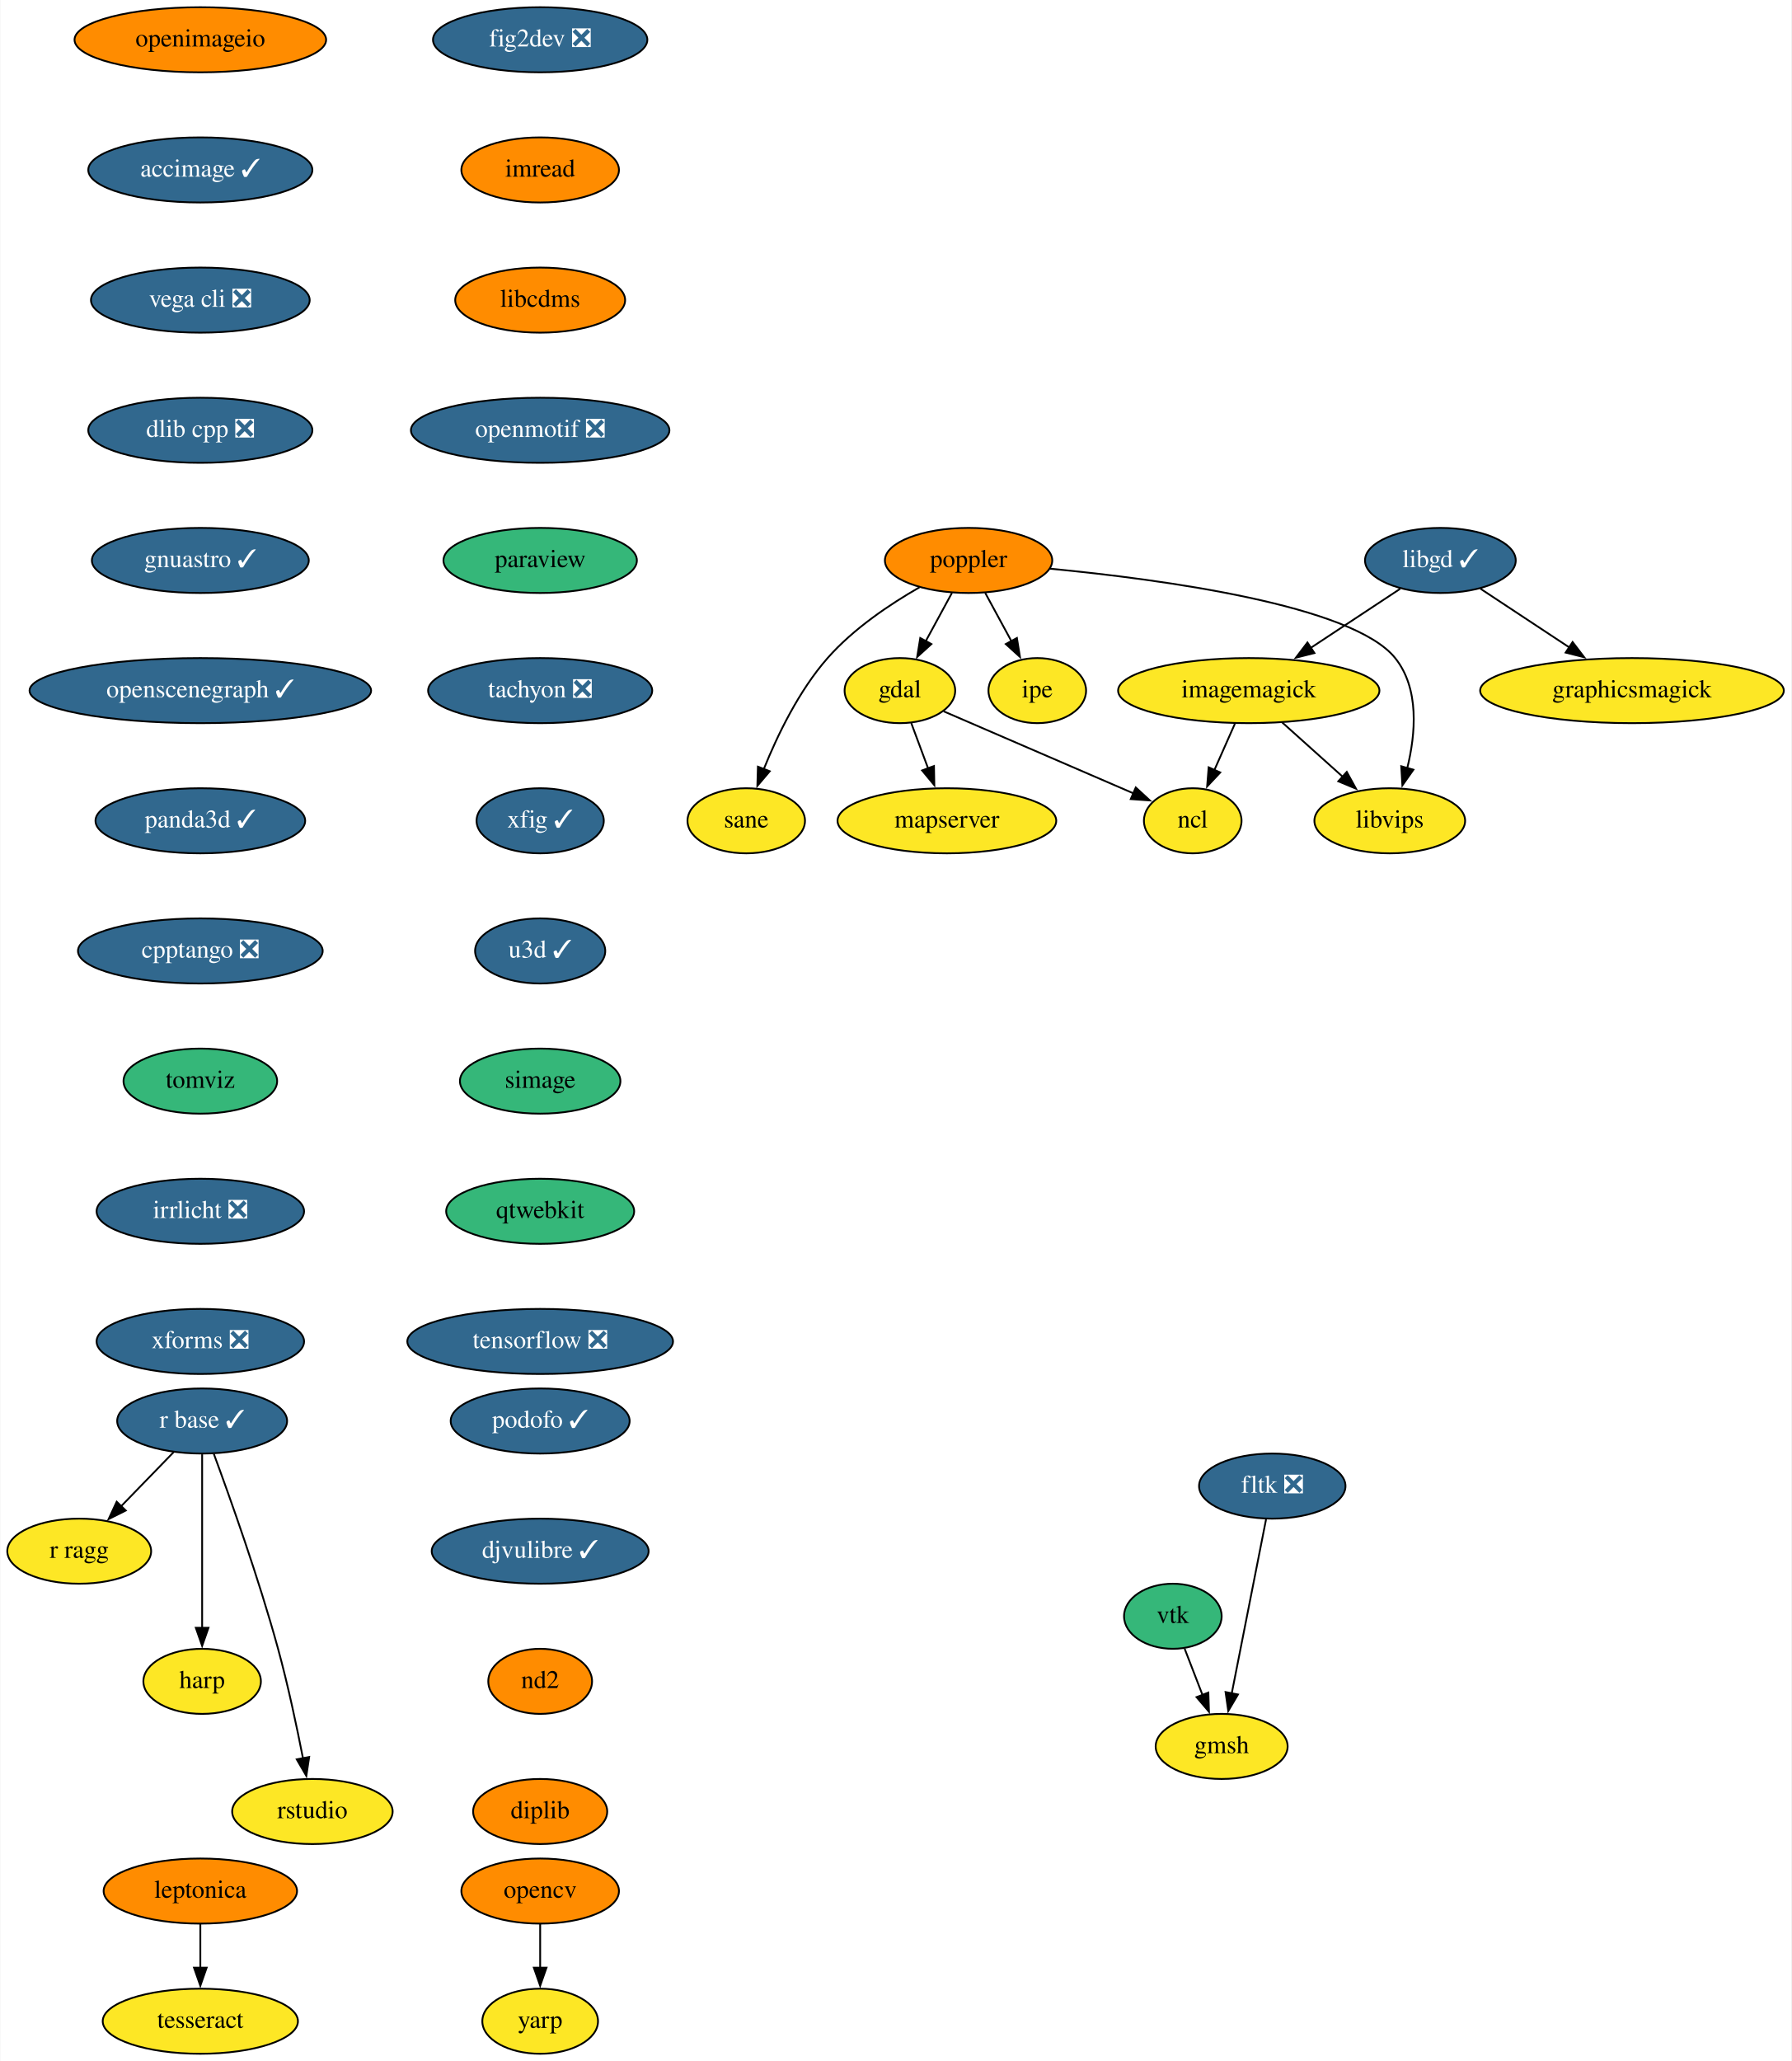
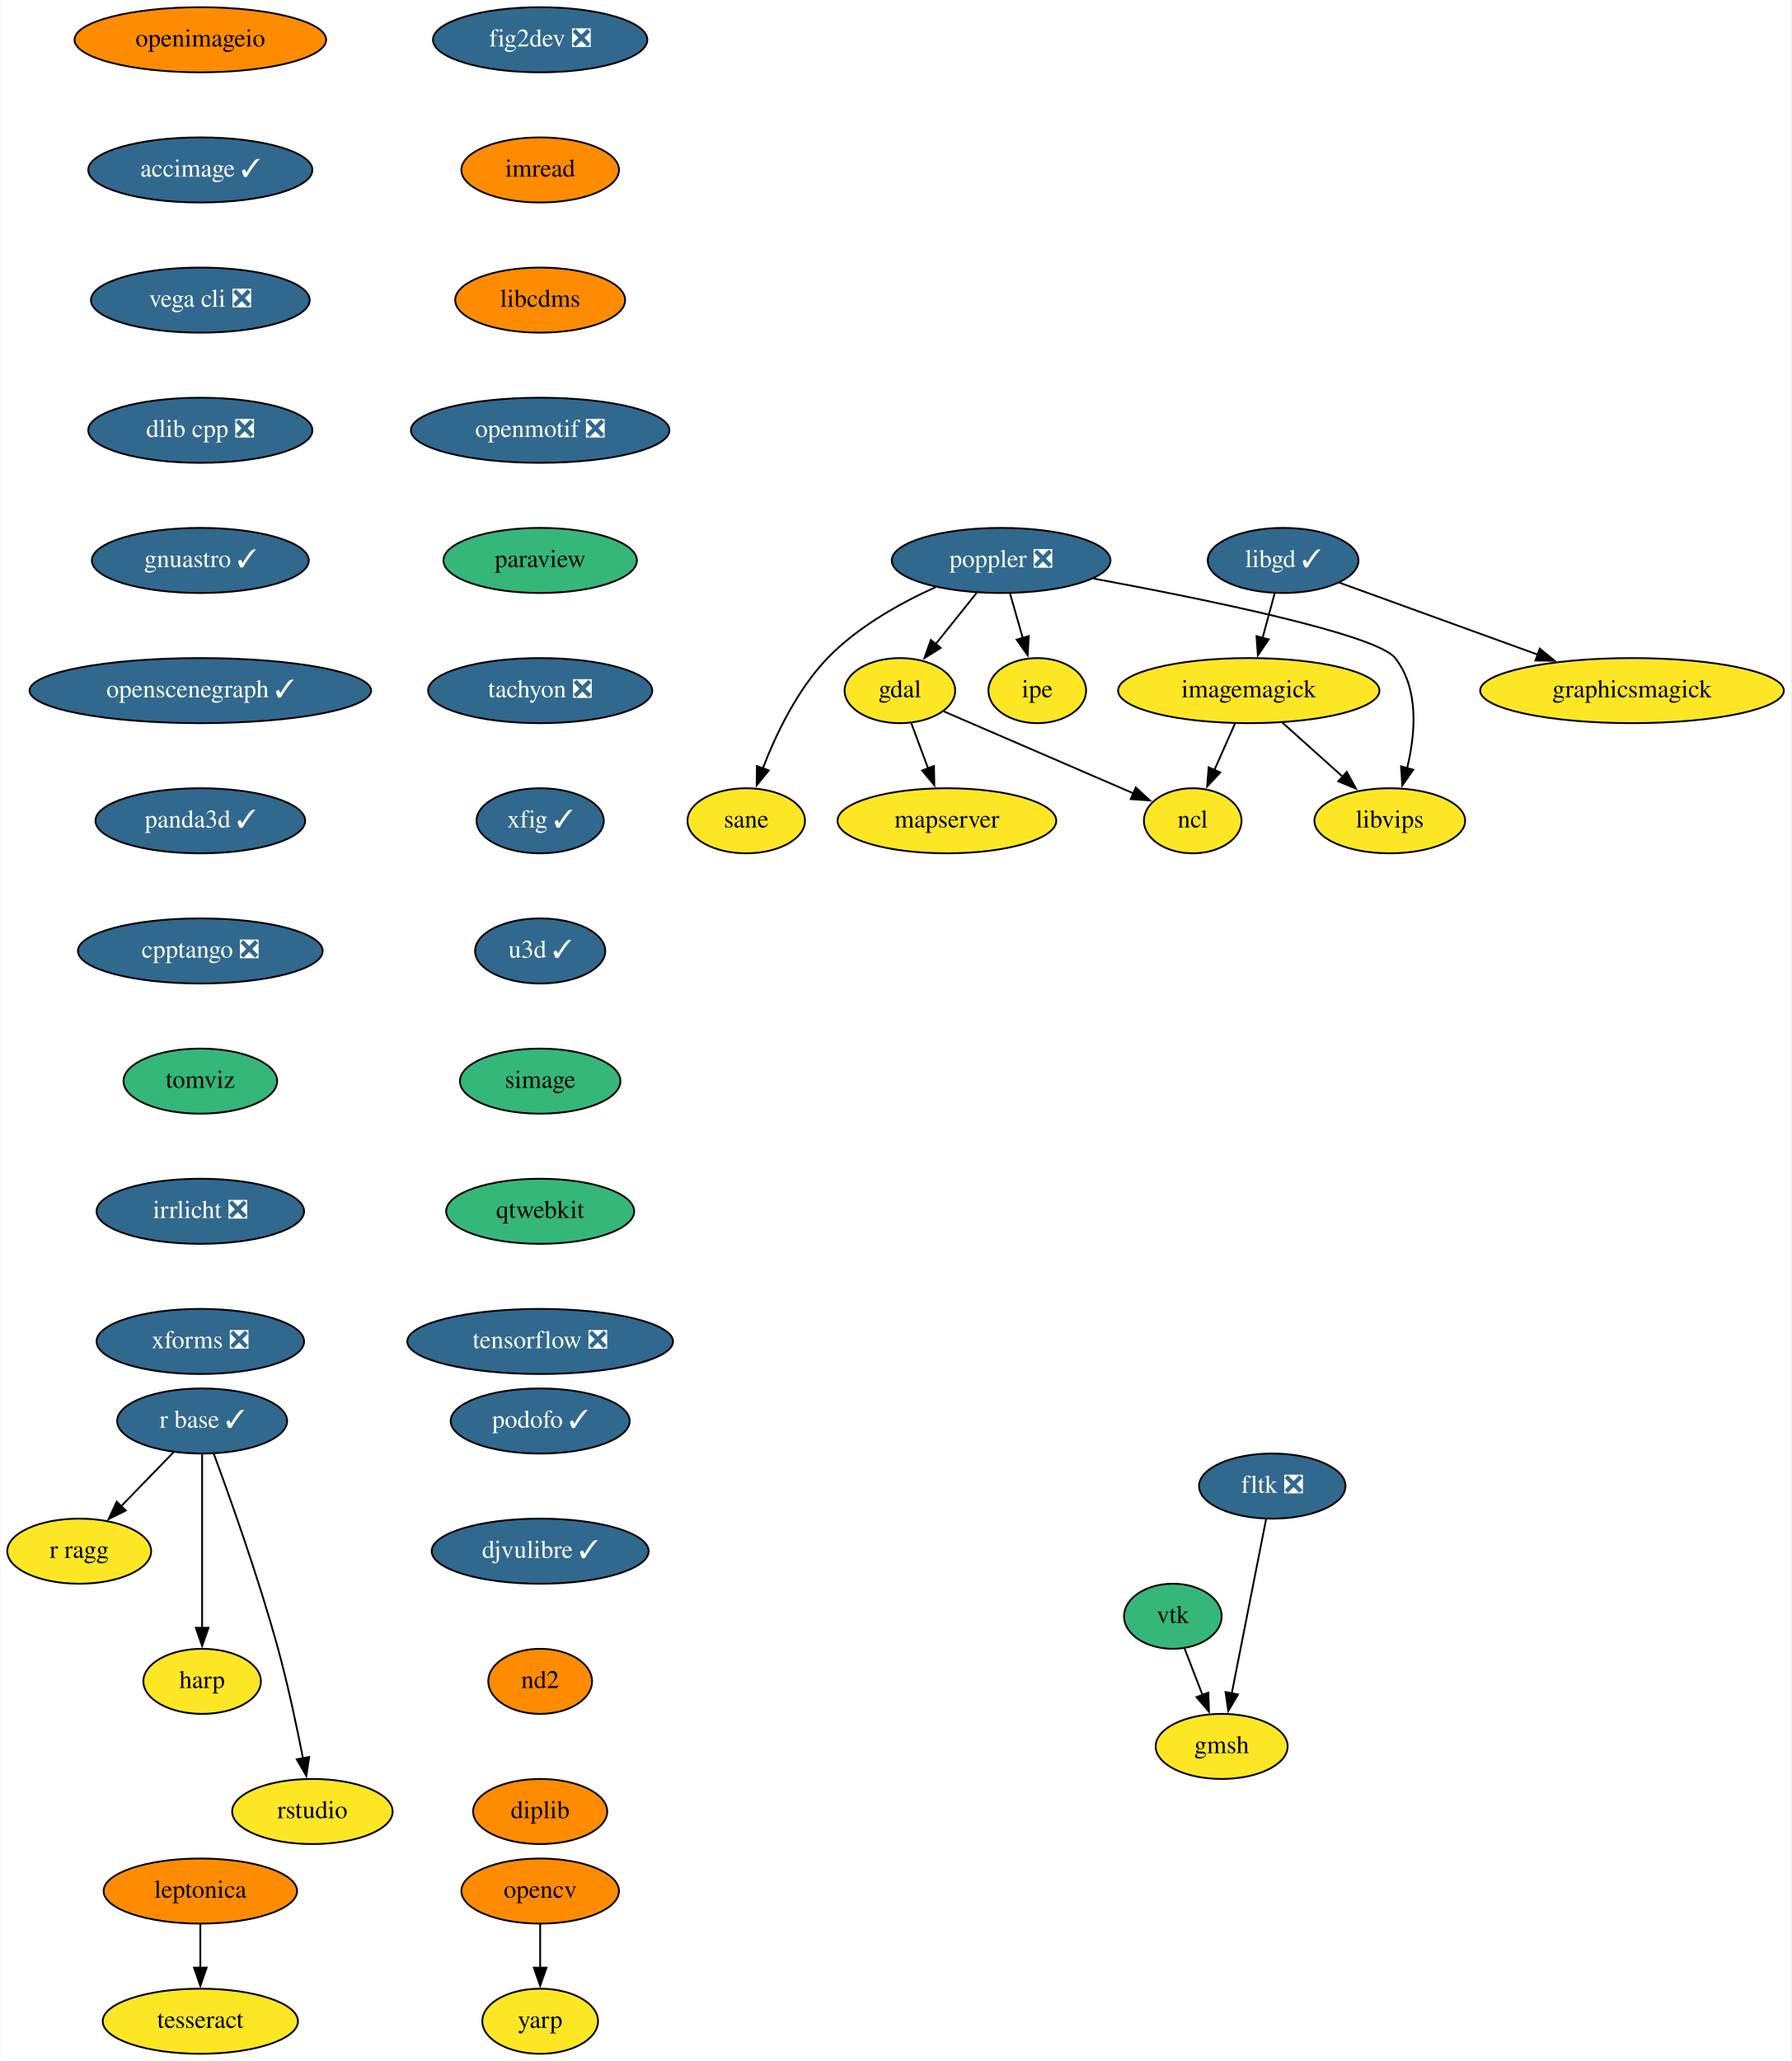
<svg xmlns="http://www.w3.org/2000/svg" xmlns:xlink="http://www.w3.org/1999/xlink" width="991pt" height="1140pt" viewBox="0.00 0.00 990.65 1140.00">
  <g id="graph0" class="graph" transform="scale(1 1) rotate(0) translate(4 1136)">
    <polygon fill="white" stroke="none" points="-4,4 -4,-1136 986.65,-1136 986.65,4 -4,4" />
    <g id="node1" class="node">
      <g id="a_node1">
        <a xlink:href="https://github.com/conda-forge/fig2dev-feedstock/pull/8" xlink:title="fig2dev ❎">
          <ellipse fill="#31688e" stroke="black" cx="294.65" cy="-1114" rx="59.29" ry="18" />
          <text text-anchor="middle" x="294.65" y="-1110.3" font-family="Times,serif" font-size="14.00" fill="white">fig2dev ❎</text>
        </a>
      </g>
    </g>
    <g id="node2" class="node">
      <g id="a_node2">
        <a xlink:href="https://github.com/conda-forge/imread-feedstock" xlink:title="imread">
          <ellipse fill="#ff8c00" stroke="black" cx="294.65" cy="-1042" rx="43.59" ry="18" />
          <text text-anchor="middle" x="294.65" y="-1038.3" font-family="Times,serif" font-size="14.00">imread</text>
        </a>
      </g>
    </g>
    <g id="node8" class="node">
      <g id="a_node8">
        <a xlink:href="https://github.com/conda-forge/libcdms-feedstock" xlink:title="libcdms">
          <ellipse fill="#ff8c00" stroke="black" cx="294.65" cy="-970" rx="47" ry="18" />
          <text text-anchor="middle" x="294.65" y="-966.3" font-family="Times,serif" font-size="14.00">libcdms</text>
        </a>
      </g>
    </g>
    <g id="node3" class="node">
      <g id="a_node3">
        <a xlink:href="https://github.com/conda-forge/gdal-feedstock" xlink:title="gdal">
          <ellipse fill="#fde725" stroke="black" cx="493.65" cy="-754" rx="30.59" ry="18" />
          <text text-anchor="middle" x="493.65" y="-750.3" font-family="Times,serif" font-size="14.00">gdal</text>
        </a>
      </g>
    </g>
    <g id="node4" class="node">
      <g id="a_node4">
        <a xlink:href="https://github.com/conda-forge/ncl-feedstock" xlink:title="ncl">
          <ellipse fill="#fde725" stroke="black" cx="655.65" cy="-682" rx="27" ry="18" />
          <text text-anchor="middle" x="655.65" y="-678.3" font-family="Times,serif" font-size="14.00">ncl</text>
        </a>
      </g>
    </g>
    <g id="edge2" class="edge">
      <path fill="none" stroke="black" d="M517.9,-742.52C545.85,-730.44 591.92,-710.54 623,-697.11" />
      <polygon fill="black" stroke="black" points="624.14,-700.43 631.93,-693.25 621.36,-694 624.14,-700.43" />
    </g>
    <g id="node5" class="node">
      <g id="a_node5">
        <a xlink:href="https://github.com/conda-forge/mapserver-feedstock" xlink:title="mapserver">
          <ellipse fill="#fde725" stroke="black" cx="519.65" cy="-682" rx="60.5" ry="18" />
          <text text-anchor="middle" x="519.65" y="-678.3" font-family="Times,serif" font-size="14.00">mapserver</text>
        </a>
      </g>
    </g>
    <g id="edge3" class="edge">
      <path fill="none" stroke="black" d="M499.94,-736.05C502.74,-728.52 506.11,-719.44 509.27,-710.94" />
      <polygon fill="black" stroke="black" points="512.5,-712.29 512.7,-701.69 505.94,-709.85 512.5,-712.29" />
    </g>
    <g id="node6" class="node">
      <g id="a_node6">
        <a xlink:href="https://github.com/conda-forge/imagemagick-feedstock" xlink:title="imagemagick">
          <ellipse fill="#fde725" stroke="black" cx="686.65" cy="-754" rx="72.29" ry="18" />
          <text text-anchor="middle" x="686.65" y="-750.3" font-family="Times,serif" font-size="14.00">imagemagick</text>
        </a>
      </g>
    </g>
    <g id="edge4" class="edge">
      <path fill="none" stroke="black" d="M678.98,-735.7C675.55,-727.95 671.43,-718.64 667.61,-710.02" />
      <polygon fill="black" stroke="black" points="670.87,-708.73 663.62,-701.01 664.47,-711.57 670.87,-708.73" />
    </g>
    <g id="node7" class="node">
      <g id="a_node7">
        <a xlink:href="https://github.com/conda-forge/libvips-feedstock" xlink:title="libvips">
          <ellipse fill="#fde725" stroke="black" cx="764.65" cy="-682" rx="41.69" ry="18" />
          <text text-anchor="middle" x="764.65" y="-678.3" font-family="Times,serif" font-size="14.00">libvips</text>
        </a>
      </g>
    </g>
    <g id="edge5" class="edge">
      <path fill="none" stroke="black" d="M705.13,-736.41C715.16,-727.41 727.71,-716.15 738.7,-706.29" />
      <polygon fill="black" stroke="black" points="740.87,-709.04 745.97,-699.76 736.19,-703.83 740.87,-709.04" />
    </g>
    <g id="node9" class="node">
      <g id="a_node9">
        <a xlink:href="https://github.com/conda-forge/openmotif-feedstock/pull/12" xlink:title="openmotif ❎">
          <ellipse fill="#31688e" stroke="black" cx="294.65" cy="-898" rx="71.5" ry="18" />
          <text text-anchor="middle" x="294.65" y="-894.3" font-family="Times,serif" font-size="14.00" fill="white">openmotif ❎</text>
        </a>
      </g>
    </g>
    <g id="node14" class="node">
      <g id="a_node14">
        <a xlink:href="https://github.com/conda-forge/paraview-feedstock" xlink:title="paraview">
          <ellipse fill="#35b779" stroke="black" cx="294.65" cy="-826" rx="53.5" ry="18" />
          <text text-anchor="middle" x="294.65" y="-822.3" font-family="Times,serif" font-size="14.00">paraview</text>
        </a>
      </g>
    </g>
    <g id="node10" class="node">
      <g id="a_node10">
        <a xlink:href="https://github.com/conda-forge/libgd-feedstock/pull/49" xlink:title="libgd ✓">
-           <ellipse fill="#31688e" stroke="black" cx="792.65" cy="-826" rx="41.69" ry="18" />
-           <text text-anchor="middle" x="792.65" y="-822.3" font-family="Times,serif" font-size="14.00" fill="white">libgd ✓</text>
+           <ellipse fill="#31688e" stroke="black" cx="705.65" cy="-826" rx="41.69" ry="18" />
+           <text text-anchor="middle" x="705.65" y="-822.3" font-family="Times,serif" font-size="14.00" fill="white">libgd ✓</text>
        </a>
      </g>
    </g>
    <g id="edge8" class="edge">
-       <path fill="none" stroke="black" d="M770.43,-810.33C756.01,-800.81 736.95,-788.22 720.66,-777.46" />
-       <polygon fill="black" stroke="black" points="722.97,-774.79 712.7,-772.2 719.11,-780.63 722.97,-774.79" />
+       <path fill="none" stroke="black" d="M700.95,-807.7C698.93,-800.24 696.51,-791.32 694.24,-782.97" />
+       <polygon fill="black" stroke="black" points="697.68,-782.3 691.69,-773.57 690.93,-784.13 697.68,-782.3" />
    </g>
    <g id="node11" class="node">
      <g id="a_node11">
        <a xlink:href="https://github.com/conda-forge/graphicsmagick-feedstock" xlink:title="graphicsmagick">
          <ellipse fill="#fde725" stroke="black" cx="898.65" cy="-754" rx="84" ry="18" />
          <text text-anchor="middle" x="898.65" y="-750.3" font-family="Times,serif" font-size="14.00">graphicsmagick</text>
        </a>
      </g>
    </g>
    <g id="edge9" class="edge">
-       <path fill="none" stroke="black" d="M814.87,-810.33C829.18,-800.88 848.07,-788.4 864.29,-777.69" />
-       <polygon fill="black" stroke="black" points="865.8,-780.88 872.22,-772.45 861.94,-775.04 865.8,-780.88" />
+       <path fill="none" stroke="black" d="M736.66,-813.75C766.3,-803 811.56,-786.59 846.71,-773.84" />
+       <polygon fill="black" stroke="black" points="847.64,-777.22 855.84,-770.52 845.25,-770.64 847.64,-777.22" />
    </g>
    <g id="node12" class="node">
      <g id="a_node12">
        <a xlink:href="https://github.com/conda-forge/opencv-feedstock" xlink:title="opencv">
          <ellipse fill="#ff8c00" stroke="black" cx="294.65" cy="-90" rx="43.59" ry="18" />
          <text text-anchor="middle" x="294.65" y="-86.3" font-family="Times,serif" font-size="14.00">opencv</text>
        </a>
      </g>
    </g>
    <g id="node13" class="node">
      <g id="a_node13">
        <a xlink:href="https://github.com/conda-forge/yarp-feedstock" xlink:title="yarp">
          <ellipse fill="#fde725" stroke="black" cx="294.65" cy="-18" rx="32" ry="18" />
          <text text-anchor="middle" x="294.65" y="-14.3" font-family="Times,serif" font-size="14.00">yarp</text>
        </a>
      </g>
    </g>
    <g id="edge10" class="edge">
      <path fill="none" stroke="black" d="M294.65,-71.7C294.65,-64.41 294.65,-55.73 294.65,-47.54" />
      <polygon fill="black" stroke="black" points="298.15,-47.62 294.65,-37.62 291.15,-47.62 298.15,-47.62" />
    </g>
    <g id="node15" class="node">
      <g id="a_node15">
        <a xlink:href="https://github.com/conda-forge/tachyon-feedstock/pull/5" xlink:title="tachyon ❎">
          <ellipse fill="#31688e" stroke="black" cx="294.65" cy="-754" rx="61.99" ry="18" />
          <text text-anchor="middle" x="294.65" y="-750.3" font-family="Times,serif" font-size="14.00" fill="white">tachyon ❎</text>
        </a>
      </g>
    </g>
    <g id="node23" class="node">
      <g id="a_node23">
        <a xlink:href="https://github.com/conda-forge/xfig-feedstock/pull/6" xlink:title="xfig ✓">
          <ellipse fill="#31688e" stroke="black" cx="294.65" cy="-682" rx="35.19" ry="18" />
          <text text-anchor="middle" x="294.65" y="-678.3" font-family="Times,serif" font-size="14.00" fill="white">xfig ✓</text>
        </a>
      </g>
    </g>
    <g id="node16" class="node">
      <g id="a_node16">
-         <a xlink:href="https://github.com/conda-forge/poppler-feedstock" xlink:title="poppler">
-           <ellipse fill="#ff8c00" stroke="black" cx="531.65" cy="-826" rx="46.29" ry="18" />
-           <text text-anchor="middle" x="531.65" y="-822.3" font-family="Times,serif" font-size="14.00">poppler</text>
+         <a xlink:href="https://github.com/conda-forge/poppler-feedstock/pull/141" xlink:title="poppler ❎">
+           <ellipse fill="#31688e" stroke="black" cx="549.65" cy="-826" rx="60.5" ry="18" />
+           <text text-anchor="middle" x="549.65" y="-822.3" font-family="Times,serif" font-size="14.00" fill="white">poppler ❎</text>
        </a>
      </g>
    </g>
    <g id="edge13" class="edge">
-       <path fill="none" stroke="black" d="M522.45,-808.05C518.09,-800.03 512.79,-790.26 507.92,-781.3" />
-       <polygon fill="black" stroke="black" points="511.07,-779.76 503.22,-772.64 504.92,-783.1 511.07,-779.76" />
+       <path fill="none" stroke="black" d="M536.09,-808.05C529.29,-799.56 520.93,-789.11 513.43,-779.73" />
+       <polygon fill="black" stroke="black" points="516.24,-777.63 507.26,-772.01 510.77,-782.01 516.24,-777.63" />
    </g>
    <g id="edge14" class="edge">
-       <path fill="none" stroke="black" d="M576.74,-821.44C638.43,-815.52 744.2,-801.3 767.65,-772 781.15,-755.13 779.01,-730.15 774.29,-710.94" />
-       <polygon fill="black" stroke="black" points="777.73,-710.25 771.63,-701.59 771,-712.16 777.73,-710.25" />
+       <path fill="none" stroke="black" d="M600.78,-815.98C661.89,-804.68 757.27,-785.21 767.65,-772 780.94,-755.09 778.9,-730.27 774.26,-711.14" />
+       <polygon fill="black" stroke="black" points="777.64,-710.22 771.57,-701.54 770.9,-712.11 777.64,-710.22" />
    </g>
    <g id="node17" class="node">
      <g id="a_node17">
        <a xlink:href="https://github.com/conda-forge/ipe-feedstock" xlink:title="ipe">
          <ellipse fill="#fde725" stroke="black" cx="569.65" cy="-754" rx="27" ry="18" />
          <text text-anchor="middle" x="569.65" y="-750.3" font-family="Times,serif" font-size="14.00">ipe</text>
        </a>
      </g>
    </g>
    <g id="edge15" class="edge">
-       <path fill="none" stroke="black" d="M540.85,-808.05C545.2,-800.03 550.51,-790.26 555.37,-781.3" />
-       <polygon fill="black" stroke="black" points="558.38,-783.1 560.07,-772.64 552.23,-779.76 558.38,-783.1" />
+       <path fill="none" stroke="black" d="M554.59,-807.7C556.72,-800.24 559.27,-791.32 561.66,-782.97" />
+       <polygon fill="black" stroke="black" points="564.96,-784.14 564.34,-773.56 558.23,-782.21 564.96,-784.14" />
    </g>
    <g id="node18" class="node">
      <g id="a_node18">
        <a xlink:href="https://github.com/conda-forge/sane-feedstock" xlink:title="sane">
          <ellipse fill="#fde725" stroke="black" cx="408.65" cy="-682" rx="32.5" ry="18" />
          <text text-anchor="middle" x="408.65" y="-678.3" font-family="Times,serif" font-size="14.00">sane</text>
        </a>
      </g>
    </g>
    <g id="edge16" class="edge">
-       <path fill="none" stroke="black" d="M504.52,-811.17C488.21,-801.82 467.91,-788.23 453.65,-772 437.76,-753.93 425.87,-729.26 418.31,-710.47" />
-       <polygon fill="black" stroke="black" points="421.65,-709.41 414.8,-701.33 415.11,-711.92 421.65,-709.41" />
+       <path fill="none" stroke="black" d="M513.4,-811.24C493.81,-802.38 470.3,-789.27 453.65,-772 436.95,-754.68 425.12,-729.94 417.79,-710.94" />
+       <polygon fill="black" stroke="black" points="421.13,-709.87 414.42,-701.67 414.55,-712.26 421.13,-709.87" />
    </g>
    <g id="node19" class="node">
      <g id="a_node19">
        <a xlink:href="https://github.com/conda-forge/r-base-feedstock/pull/239" xlink:title="r base ✓">
          <ellipse fill="#31688e" stroke="black" cx="107.65" cy="-350" rx="47" ry="18" />
          <text text-anchor="middle" x="107.65" y="-346.3" font-family="Times,serif" font-size="14.00" fill="white">r base ✓</text>
        </a>
      </g>
    </g>
    <g id="node20" class="node">
      <g id="a_node20">
        <a xlink:href="https://github.com/conda-forge/r-ragg-feedstock" xlink:title="r ragg">
          <ellipse fill="#fde725" stroke="black" cx="39.65" cy="-278" rx="39.79" ry="18" />
          <text text-anchor="middle" x="39.65" y="-274.3" font-family="Times,serif" font-size="14.00">r ragg</text>
        </a>
      </g>
    </g>
    <g id="edge17" class="edge">
      <path fill="none" stroke="black" d="M91.87,-332.76C83.26,-323.89 72.42,-312.74 62.86,-302.89" />
      <polygon fill="black" stroke="black" points="65.4,-300.49 55.92,-295.75 60.38,-305.36 65.4,-300.49" />
    </g>
    <g id="node21" class="node">
      <g id="a_node21">
        <a xlink:href="https://github.com/conda-forge/harp-feedstock" xlink:title="harp">
          <ellipse fill="#fde725" stroke="black" cx="107.65" cy="-206" rx="32.5" ry="18" />
          <text text-anchor="middle" x="107.65" y="-202.3" font-family="Times,serif" font-size="14.00">harp</text>
        </a>
      </g>
    </g>
    <g id="edge18" class="edge">
      <path fill="none" stroke="black" d="M107.65,-331.59C107.65,-307.61 107.65,-264.14 107.65,-235.42" />
      <polygon fill="black" stroke="black" points="111.15,-235.62 107.65,-225.62 104.15,-235.62 111.15,-235.62" />
    </g>
    <g id="node22" class="node">
      <g id="a_node22">
        <a xlink:href="https://github.com/conda-forge/rstudio-feedstock" xlink:title="rstudio">
          <ellipse fill="#fde725" stroke="black" cx="168.65" cy="-134" rx="44.39" ry="18" />
          <text text-anchor="middle" x="168.65" y="-130.3" font-family="Times,serif" font-size="14.00">rstudio</text>
        </a>
      </g>
    </g>
    <g id="edge19" class="edge">
      <path fill="none" stroke="black" d="M114.12,-331.8C122.96,-307.88 138.95,-263.08 149.65,-224 155.14,-203.94 160.01,-180.98 163.44,-163.41" />
      <polygon fill="black" stroke="black" points="166.86,-164.17 165.29,-153.69 159.98,-162.85 166.86,-164.17" />
    </g>
    <g id="node24" class="node">
      <g id="a_node24">
        <a xlink:href="https://github.com/conda-forge/u3d-feedstock/pull/24" xlink:title="u3d ✓">
          <ellipse fill="#31688e" stroke="black" cx="294.65" cy="-610" rx="36" ry="18" />
          <text text-anchor="middle" x="294.65" y="-606.3" font-family="Times,serif" font-size="14.00" fill="white">u3d ✓</text>
        </a>
      </g>
    </g>
    <g id="node25" class="node">
      <g id="a_node25">
        <a xlink:href="https://github.com/conda-forge/simage-feedstock" xlink:title="simage">
          <ellipse fill="#35b779" stroke="black" cx="294.65" cy="-538" rx="44.39" ry="18" />
          <text text-anchor="middle" x="294.65" y="-534.3" font-family="Times,serif" font-size="14.00">simage</text>
        </a>
      </g>
    </g>
    <g id="node28" class="node">
      <g id="a_node28">
        <a xlink:href="https://github.com/conda-forge/qtwebkit-feedstock" xlink:title="qtwebkit">
          <ellipse fill="#35b779" stroke="black" cx="294.65" cy="-466" rx="52" ry="18" />
          <text text-anchor="middle" x="294.65" y="-462.3" font-family="Times,serif" font-size="14.00">qtwebkit</text>
        </a>
      </g>
    </g>
    <g id="node26" class="node">
      <g id="a_node26">
        <a xlink:href="https://github.com/conda-forge/vtk-feedstock" xlink:title="vtk">
          <ellipse fill="#35b779" stroke="black" cx="644.65" cy="-242" rx="27" ry="18" />
          <text text-anchor="middle" x="644.65" y="-238.3" font-family="Times,serif" font-size="14.00">vtk</text>
        </a>
      </g>
    </g>
    <g id="node27" class="node">
      <g id="a_node27">
        <a xlink:href="https://github.com/conda-forge/gmsh-feedstock" xlink:title="gmsh">
          <ellipse fill="#fde725" stroke="black" cx="671.65" cy="-170" rx="36.5" ry="18" />
          <text text-anchor="middle" x="671.65" y="-166.3" font-family="Times,serif" font-size="14.00">gmsh</text>
        </a>
      </g>
    </g>
    <g id="edge23" class="edge">
      <path fill="none" stroke="black" d="M651.18,-224.05C654.17,-216.32 657.78,-206.96 661.13,-198.27" />
      <polygon fill="black" stroke="black" points="664.29,-199.79 664.63,-189.2 657.76,-197.27 664.29,-199.79" />
    </g>
    <g id="node29" class="node">
      <g id="a_node29">
        <a xlink:href="https://github.com/conda-forge/tensorflow-feedstock/pull/303" xlink:title="tensorflow ❎">
          <ellipse fill="#31688e" stroke="black" cx="294.65" cy="-394" rx="73.5" ry="18" />
          <text text-anchor="middle" x="294.65" y="-390.3" font-family="Times,serif" font-size="14.00" fill="white">tensorflow ❎</text>
        </a>
      </g>
    </g>
    <g id="node30" class="node">
      <g id="a_node30">
        <a xlink:href="https://github.com/conda-forge/leptonica-feedstock" xlink:title="leptonica">
          <ellipse fill="#ff8c00" stroke="black" cx="106.65" cy="-90" rx="53.5" ry="18" />
          <text text-anchor="middle" x="106.65" y="-86.3" font-family="Times,serif" font-size="14.00">leptonica</text>
        </a>
      </g>
    </g>
    <g id="node31" class="node">
      <g id="a_node31">
        <a xlink:href="https://github.com/conda-forge/tesseract-feedstock" xlink:title="tesseract">
          <ellipse fill="#fde725" stroke="black" cx="106.65" cy="-18" rx="54" ry="18" />
          <text text-anchor="middle" x="106.65" y="-14.3" font-family="Times,serif" font-size="14.00">tesseract</text>
        </a>
      </g>
    </g>
    <g id="edge26" class="edge">
      <path fill="none" stroke="black" d="M106.65,-71.7C106.65,-64.41 106.65,-55.73 106.65,-47.54" />
      <polygon fill="black" stroke="black" points="110.15,-47.62 106.65,-37.62 103.15,-47.62 110.15,-47.62" />
    </g>
    <g id="node32" class="node">
      <g id="a_node32">
        <a xlink:href="https://github.com/conda-forge/fltk-feedstock/pull/16" xlink:title="fltk ❎">
          <ellipse fill="#31688e" stroke="black" cx="699.65" cy="-314" rx="40.5" ry="18" />
          <text text-anchor="middle" x="699.65" y="-310.3" font-family="Times,serif" font-size="14.00" fill="white">fltk ❎</text>
        </a>
      </g>
    </g>
    <g id="edge27" class="edge">
      <path fill="none" stroke="black" d="M696.21,-295.59C691.46,-271.5 682.84,-227.75 677.17,-199.03" />
      <polygon fill="black" stroke="black" points="680.68,-198.73 675.31,-189.6 673.81,-200.08 680.68,-198.73" />
    </g>
    <g id="node33" class="node">
      <g id="a_node33">
        <a xlink:href="https://github.com/conda-forge/openimageio-feedstock" xlink:title="openimageio">
          <ellipse fill="#ff8c00" stroke="black" cx="106.65" cy="-1114" rx="69.59" ry="18" />
          <text text-anchor="middle" x="106.65" y="-1110.3" font-family="Times,serif" font-size="14.00">openimageio</text>
        </a>
      </g>
    </g>
    <g id="node34" class="node">
      <g id="a_node34">
        <a xlink:href="https://github.com/conda-forge/accimage-feedstock/pull/12" xlink:title="accimage ✓">
          <ellipse fill="#31688e" stroke="black" cx="106.65" cy="-1042" rx="61.99" ry="18" />
          <text text-anchor="middle" x="106.65" y="-1038.3" font-family="Times,serif" font-size="14.00" fill="white">accimage ✓</text>
        </a>
      </g>
    </g>
    <g id="node35" class="node">
      <g id="a_node35">
        <a xlink:href="https://github.com/conda-forge/vega-cli-feedstock/pull/24" xlink:title="vega cli ❎">
          <ellipse fill="#31688e" stroke="black" cx="106.65" cy="-970" rx="60.5" ry="18" />
          <text text-anchor="middle" x="106.65" y="-966.3" font-family="Times,serif" font-size="14.00" fill="white">vega cli ❎</text>
        </a>
      </g>
    </g>
    <g id="node36" class="node">
      <g id="a_node36">
        <a xlink:href="https://github.com/conda-forge/dlib-cpp-feedstock/pull/19" xlink:title="dlib cpp ❎">
          <ellipse fill="#31688e" stroke="black" cx="106.65" cy="-898" rx="61.99" ry="18" />
          <text text-anchor="middle" x="106.65" y="-894.3" font-family="Times,serif" font-size="14.00" fill="white">dlib cpp ❎</text>
        </a>
      </g>
    </g>
    <g id="node37" class="node">
      <g id="a_node37">
        <a xlink:href="https://github.com/conda-forge/gnuastro-feedstock/pull/27" xlink:title="gnuastro ✓">
          <ellipse fill="#31688e" stroke="black" cx="106.65" cy="-826" rx="60" ry="18" />
          <text text-anchor="middle" x="106.65" y="-822.3" font-family="Times,serif" font-size="14.00" fill="white">gnuastro ✓</text>
        </a>
      </g>
    </g>
    <g id="node38" class="node">
      <g id="a_node38">
        <a xlink:href="https://github.com/conda-forge/openscenegraph-feedstock/pull/24" xlink:title="openscenegraph ✓">
          <ellipse fill="#31688e" stroke="black" cx="106.65" cy="-754" rx="94.48" ry="18" />
          <text text-anchor="middle" x="106.65" y="-750.3" font-family="Times,serif" font-size="14.00" fill="white">openscenegraph ✓</text>
        </a>
      </g>
    </g>
    <g id="node39" class="node">
      <g id="a_node39">
        <a xlink:href="https://github.com/conda-forge/panda3d-feedstock/pull/28" xlink:title="panda3d ✓">
          <ellipse fill="#31688e" stroke="black" cx="106.65" cy="-682" rx="58" ry="18" />
          <text text-anchor="middle" x="106.65" y="-678.3" font-family="Times,serif" font-size="14.00" fill="white">panda3d ✓</text>
        </a>
      </g>
    </g>
    <g id="node40" class="node">
      <g id="a_node40">
        <a xlink:href="https://github.com/conda-forge/cpptango-feedstock/pull/21" xlink:title="cpptango ❎">
          <ellipse fill="#31688e" stroke="black" cx="106.65" cy="-610" rx="67.69" ry="18" />
          <text text-anchor="middle" x="106.65" y="-606.3" font-family="Times,serif" font-size="14.00" fill="white">cpptango ❎</text>
        </a>
      </g>
    </g>
    <g id="node41" class="node">
      <g id="a_node41">
        <a xlink:href="https://github.com/conda-forge/tomviz-feedstock" xlink:title="tomviz">
          <ellipse fill="#35b779" stroke="black" cx="106.65" cy="-538" rx="42.49" ry="18" />
          <text text-anchor="middle" x="106.65" y="-534.3" font-family="Times,serif" font-size="14.00">tomviz</text>
        </a>
      </g>
    </g>
    <g id="node42" class="node">
      <g id="a_node42">
        <a xlink:href="https://github.com/conda-forge/irrlicht-feedstock/pull/10" xlink:title="irrlicht ❎">
          <ellipse fill="#31688e" stroke="black" cx="106.65" cy="-466" rx="57.39" ry="18" />
          <text text-anchor="middle" x="106.65" y="-462.3" font-family="Times,serif" font-size="14.00" fill="white">irrlicht ❎</text>
        </a>
      </g>
    </g>
    <g id="node43" class="node">
      <g id="a_node43">
        <a xlink:href="https://github.com/conda-forge/xforms-feedstock/pull/2" xlink:title="xforms ❎">
          <ellipse fill="#31688e" stroke="black" cx="106.65" cy="-394" rx="57.39" ry="18" />
          <text text-anchor="middle" x="106.65" y="-390.3" font-family="Times,serif" font-size="14.00" fill="white">xforms ❎</text>
        </a>
      </g>
    </g>
    <g id="node44" class="node">
      <g id="a_node44">
        <a xlink:href="https://github.com/conda-forge/podofo-feedstock/pull/4" xlink:title="podofo ✓">
          <ellipse fill="#31688e" stroke="black" cx="294.65" cy="-350" rx="49.5" ry="18" />
          <text text-anchor="middle" x="294.65" y="-346.3" font-family="Times,serif" font-size="14.00" fill="white">podofo ✓</text>
        </a>
      </g>
    </g>
    <g id="node45" class="node">
      <g id="a_node45">
        <a xlink:href="https://github.com/conda-forge/djvulibre-feedstock/pull/2" xlink:title="djvulibre ✓">
          <ellipse fill="#31688e" stroke="black" cx="294.65" cy="-278" rx="60" ry="18" />
          <text text-anchor="middle" x="294.65" y="-274.3" font-family="Times,serif" font-size="14.00" fill="white">djvulibre ✓</text>
        </a>
      </g>
    </g>
    <g id="node46" class="node">
      <g id="a_node46">
        <a xlink:href="https://github.com/conda-forge/nd2-feedstock" xlink:title="nd2">
          <ellipse fill="#ff8c00" stroke="black" cx="294.65" cy="-206" rx="28.7" ry="18" />
          <text text-anchor="middle" x="294.65" y="-202.3" font-family="Times,serif" font-size="14.00">nd2</text>
        </a>
      </g>
    </g>
    <g id="node47" class="node">
      <g id="a_node47">
        <a xlink:href="https://github.com/conda-forge/diplib-feedstock" xlink:title="diplib">
          <ellipse fill="#ff8c00" stroke="black" cx="294.65" cy="-134" rx="37.09" ry="18" />
          <text text-anchor="middle" x="294.65" y="-130.3" font-family="Times,serif" font-size="14.00">diplib</text>
        </a>
      </g>
    </g>
  </g>
</svg>
